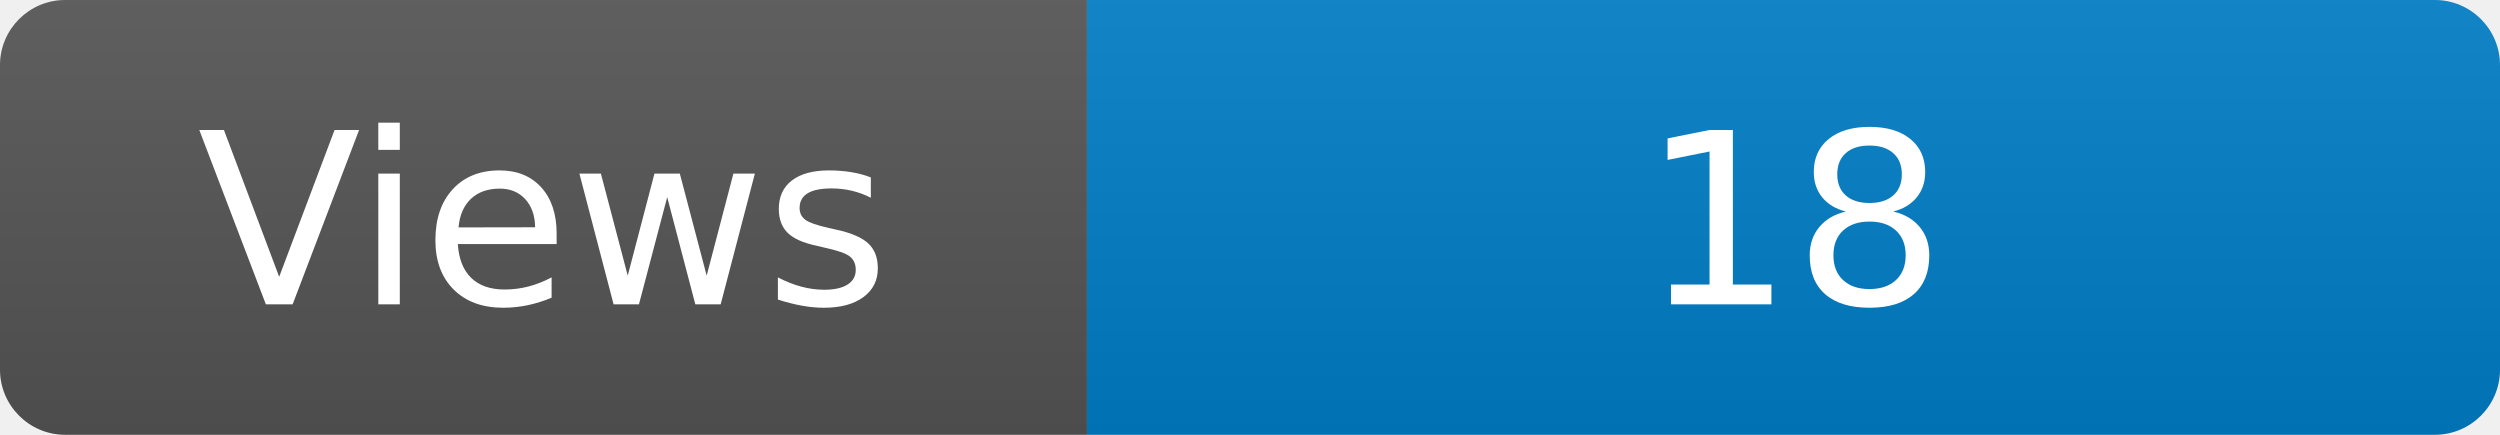
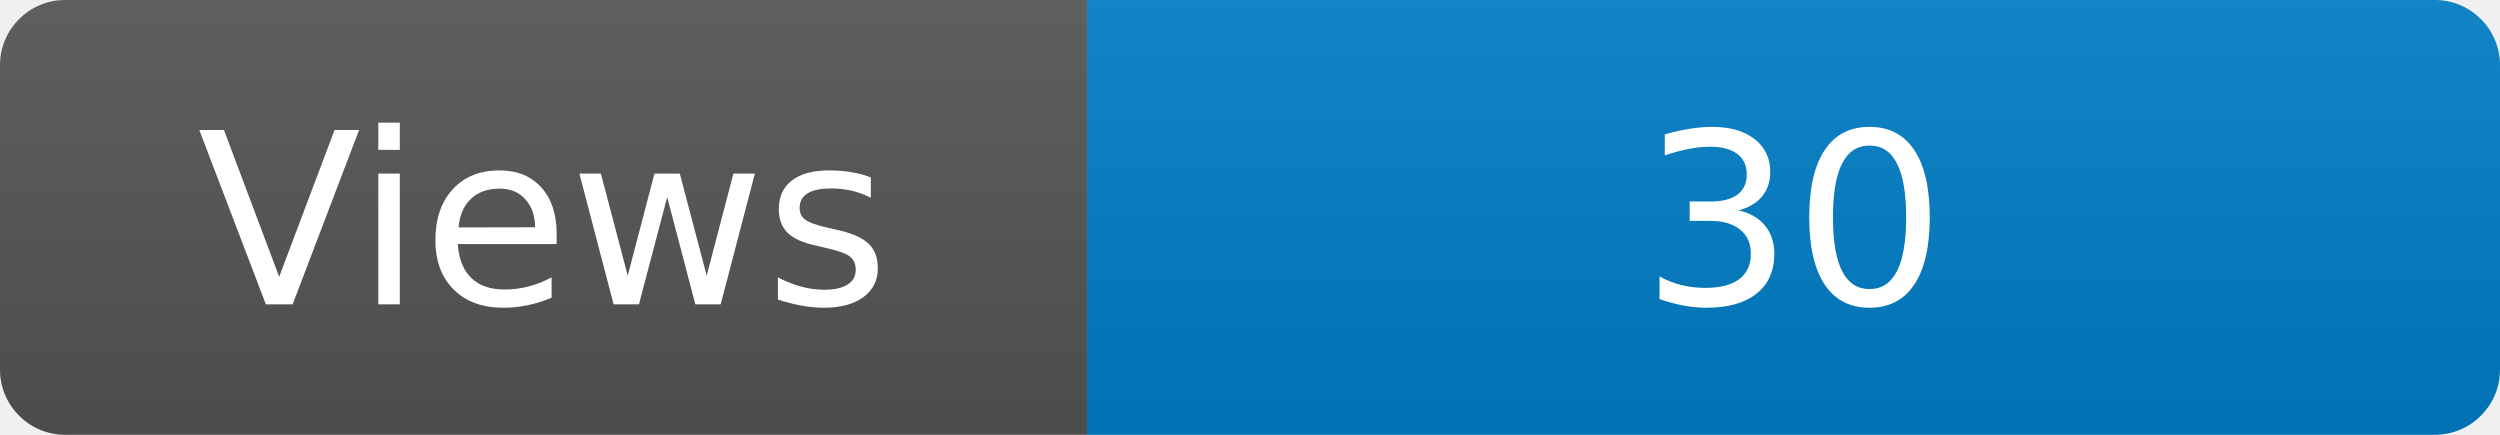
<svg xmlns="http://www.w3.org/2000/svg" width="115" height="20" role="img" aria-label="Maintained?: yes">
  <linearGradient id="s" x2="0" y2="100%">
    <stop offset="0" stop-color="#bbb" stop-opacity=".1" />
    <stop offset="1" stop-opacity=".1" />
  </linearGradient>
  <clipPath id="r">
    <rect width="115" height="20" rx="3" fill="#fff" />
  </clipPath>
  <g clip-path="url(#r)">
    <rect width="50" height="20" fill="#555" />
    <rect x="50" width="160" height="20" fill="#007ec6" />
    <rect width="115" height="20" fill="url(#s)" />
  </g>
  <g fill="#fff" text-anchor="middle" font-family="Verdana,Geneva,DejaVu Sans,sans-serif" font-size="110">
    <text x="250" y="140" transform="scale(.1)" fill="#fff">Views</text>
-     <text x="825" y="140" transform="scale(.1)" fill="#fff">18</text>
+     <text x="825" y="140" transform="scale(.1)" fill="#fff">30</text>
  </g>
</svg>
